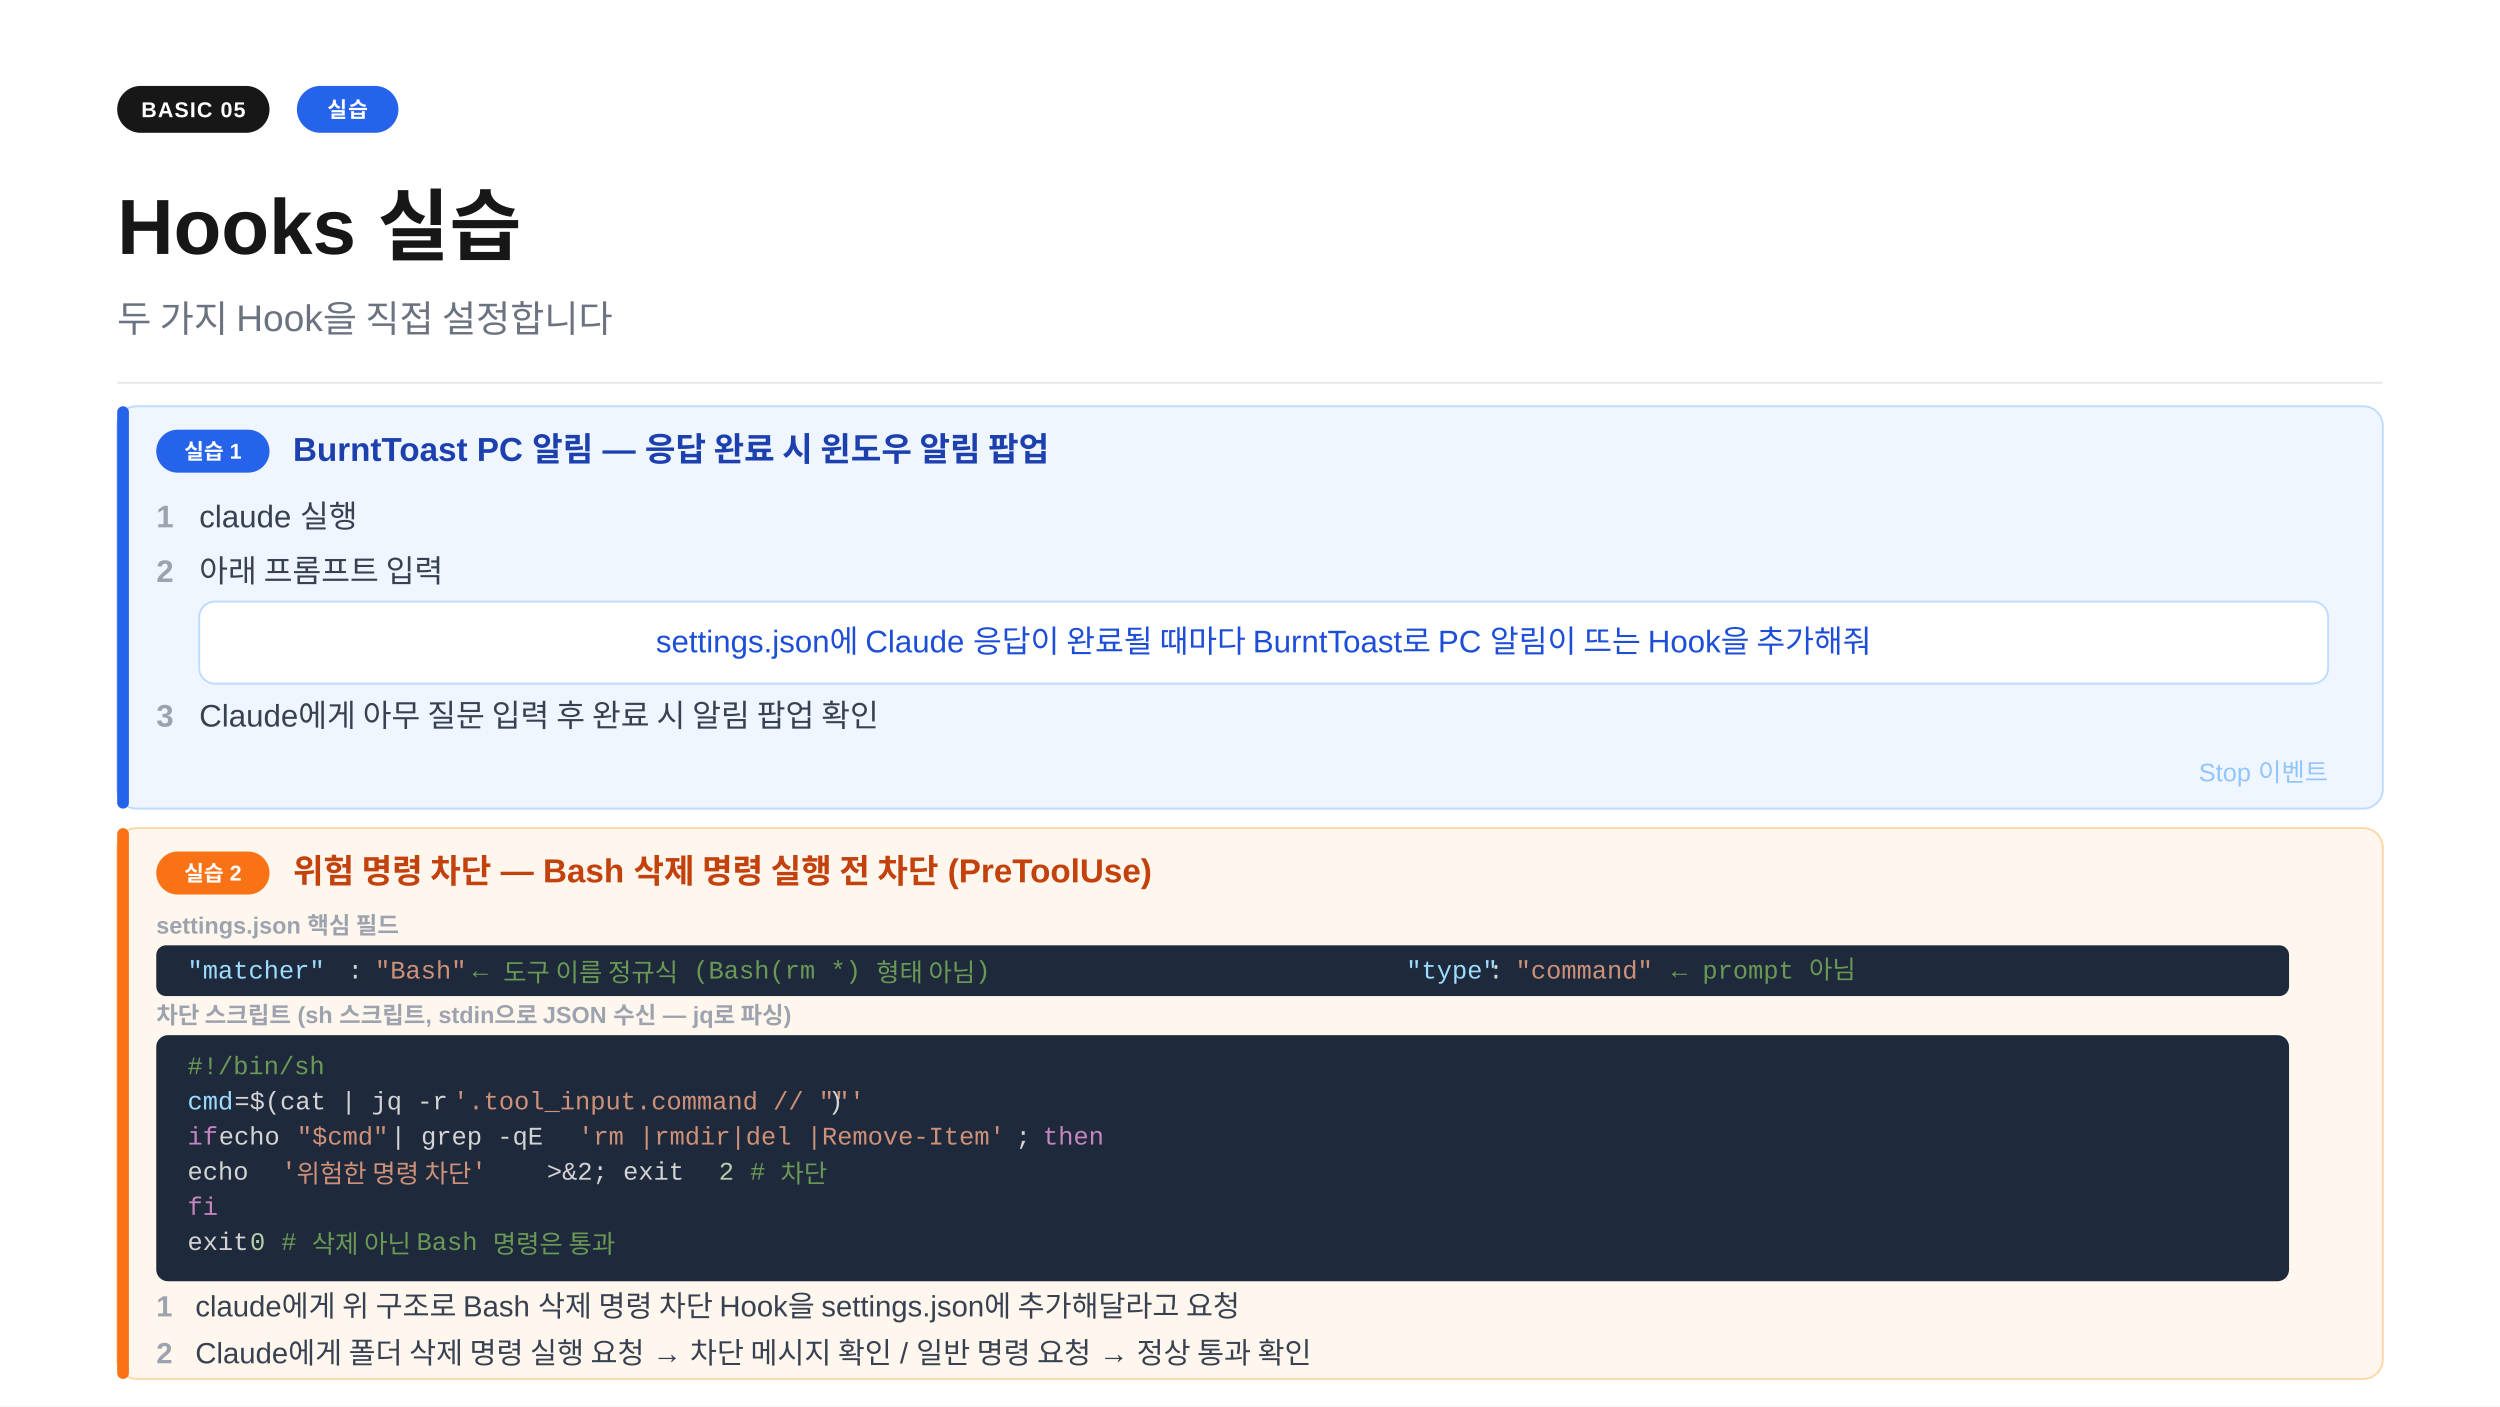
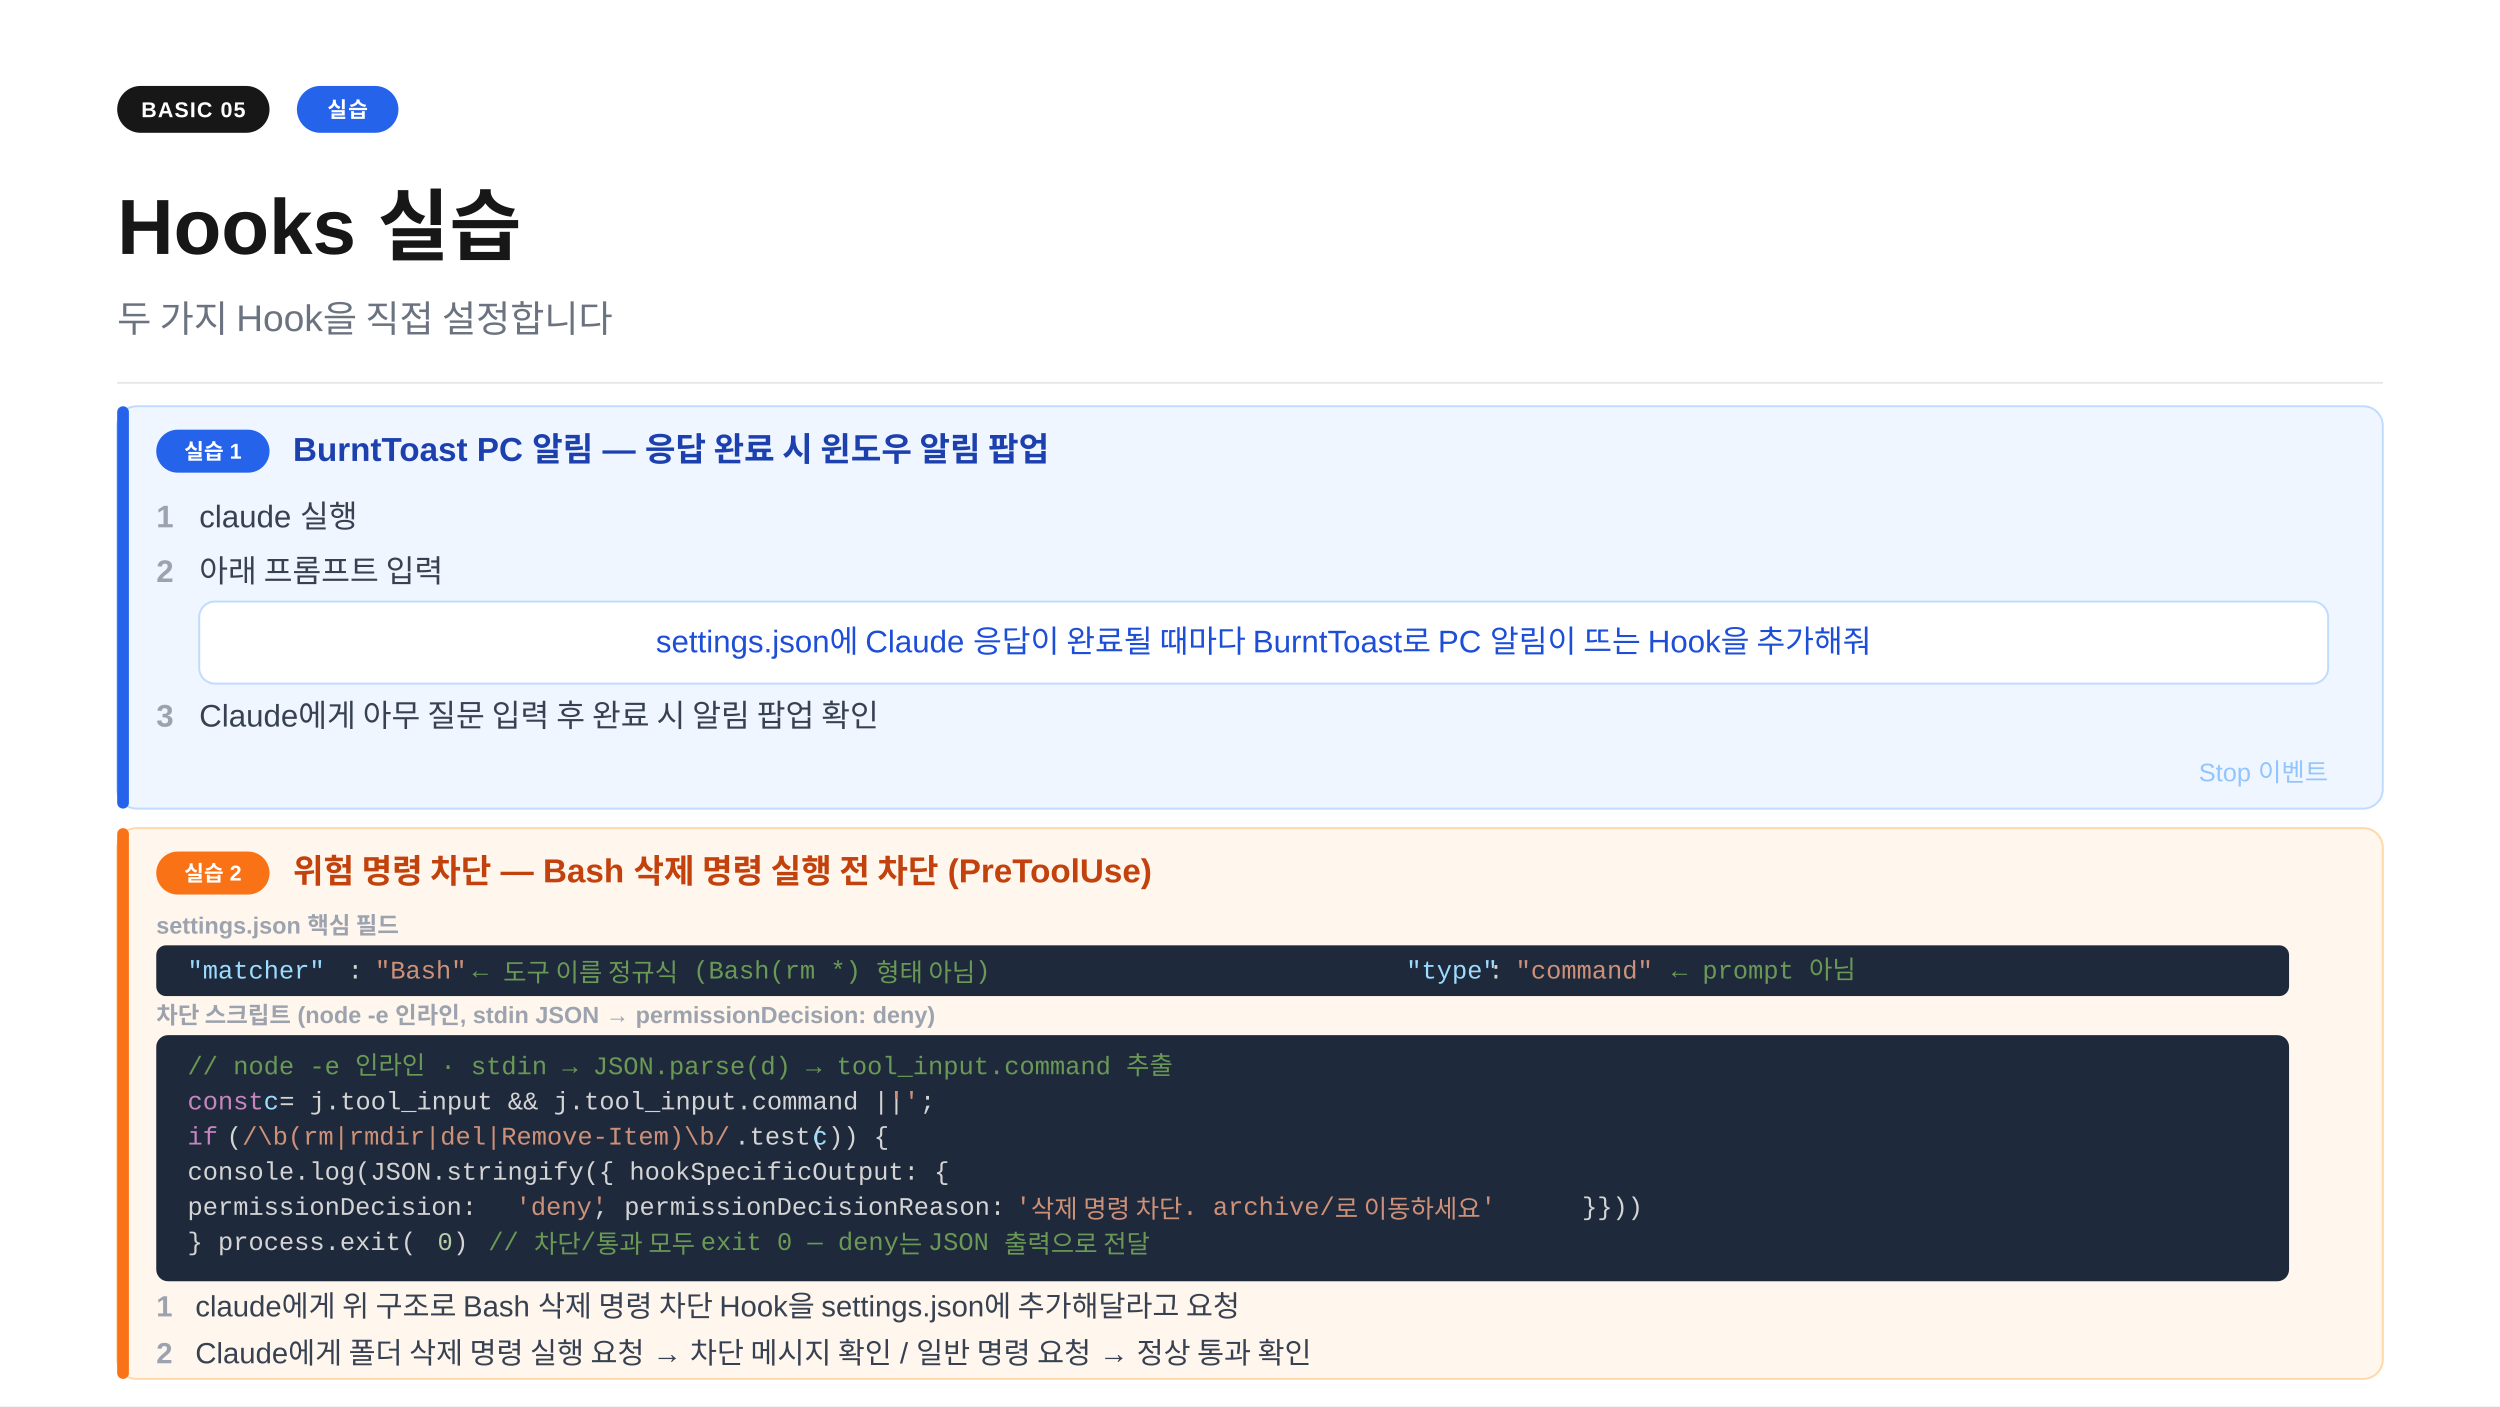
<svg xmlns="http://www.w3.org/2000/svg" width="1280" height="720" viewBox="0 0 1280 720">
  <rect width="1280" height="720" fill="#ffffff" />
  <rect x="60" y="44" width="78" height="24" rx="12" fill="#171717" />
  <text x="99" y="60" text-anchor="middle" font-family="-apple-system,BlinkMacSystemFont,'Segoe UI',Arial,sans-serif" font-size="11" font-weight="700" fill="#ffffff" letter-spacing="0.05em">BASIC 05</text>
  <rect x="152" y="44" width="52" height="24" rx="12" fill="#2563eb" />
  <text x="178" y="60" text-anchor="middle" font-family="-apple-system,BlinkMacSystemFont,'Segoe UI',Arial,sans-serif" font-size="11" font-weight="700" fill="#ffffff" letter-spacing="0.05em">실습</text>
  <text x="60" y="130" font-family="-apple-system,BlinkMacSystemFont,'Segoe UI',Arial,sans-serif" font-size="40" font-weight="700" fill="#171717">Hooks 실습</text>
  <text x="60" y="170" font-family="-apple-system,BlinkMacSystemFont,'Segoe UI',Arial,sans-serif" font-size="19" fill="#6b7280">두 가지 Hook을 직접 설정합니다</text>
  <line x1="60" y1="196" x2="1220" y2="196" stroke="#e5e7eb" stroke-width="1" />
  <rect x="60" y="208" width="1160" height="206" rx="10" fill="#eff6ff" stroke="#bfdbfe" stroke-width="1" />
  <rect x="60" y="208" width="6" height="206" rx="3" fill="#2563eb" />
  <rect x="80" y="220" width="58" height="22" rx="11" fill="#2563eb" />
  <text x="109" y="235" text-anchor="middle" font-family="-apple-system,BlinkMacSystemFont,'Segoe UI',Arial,sans-serif" font-size="11" font-weight="700" fill="#ffffff">실습 1</text>
  <text x="150" y="236" font-family="-apple-system,BlinkMacSystemFont,'Segoe UI',Arial,sans-serif" font-size="17" font-weight="700" fill="#1d40af">BurntToast PC 알림  —  응답 완료 시 윈도우 알림 팝업</text>
  <text x="80" y="270" font-family="-apple-system,BlinkMacSystemFont,'Segoe UI',Arial,sans-serif" font-size="16" fill="#9ca3af" font-weight="600">1</text>
  <text x="102" y="270" font-family="-apple-system,BlinkMacSystemFont,'Segoe UI',Arial,sans-serif" font-size="16" fill="#374151">claude 실행</text>
  <text x="80" y="298" font-family="-apple-system,BlinkMacSystemFont,'Segoe UI',Arial,sans-serif" font-size="16" fill="#9ca3af" font-weight="600">2</text>
  <text x="102" y="298" font-family="-apple-system,BlinkMacSystemFont,'Segoe UI',Arial,sans-serif" font-size="16" fill="#374151">아래 프롬프트 입력</text>
  <rect x="102" y="308" width="1090" height="42" rx="8" fill="#ffffff" stroke="#bfdbfe" stroke-width="1" />
  <text x="647" y="334" text-anchor="middle" font-family="-apple-system,BlinkMacSystemFont,'Segoe UI',Arial,sans-serif" font-size="16" fill="#1d4ed8">settings.json에 Claude 응답이 완료될 때마다 BurntToast로 PC 알림이 뜨는 Hook을 추가해줘</text>
  <text x="80" y="372" font-family="-apple-system,BlinkMacSystemFont,'Segoe UI',Arial,sans-serif" font-size="16" fill="#9ca3af" font-weight="600">3</text>
  <text x="102" y="372" font-family="-apple-system,BlinkMacSystemFont,'Segoe UI',Arial,sans-serif" font-size="16" fill="#374151">Claude에게 아무 질문 입력 후 완료 시 알림 팝업 확인</text>
  <text x="1192" y="400" text-anchor="end" font-family="-apple-system,BlinkMacSystemFont,'Segoe UI',Arial,sans-serif" font-size="13" fill="#93c5fd">Stop 이벤트</text>
  <rect x="60" y="424" width="1160" height="282" rx="10" fill="#fff7ed" stroke="#fed7aa" stroke-width="1" />
  <rect x="60" y="424" width="6" height="282" rx="3" fill="#f97316" />
  <rect x="80" y="436" width="58" height="22" rx="11" fill="#f97316" />
  <text x="109" y="451" text-anchor="middle" font-family="-apple-system,BlinkMacSystemFont,'Segoe UI',Arial,sans-serif" font-size="11" font-weight="700" fill="#ffffff">실습 2</text>
  <text x="150" y="452" font-family="-apple-system,BlinkMacSystemFont,'Segoe UI',Arial,sans-serif" font-size="17" font-weight="700" fill="#c2410c">위험 명령 차단  —  Bash 삭제 명령 실행 전 차단 (PreToolUse)</text>
  <text x="80" y="478" font-family="-apple-system,BlinkMacSystemFont,'Segoe UI',Arial,sans-serif" font-size="12" fill="#9ca3af" font-weight="600">settings.json 핵심 필드</text>
  <rect x="80" y="484" width="1092" height="26" rx="5" fill="#1e293b" />
  <text x="96" y="501" font-family="Consolas,'Courier New',monospace" font-size="13" fill="#9cdcfe">"matcher"</text>
  <text x="178" y="501" font-family="Consolas,'Courier New',monospace" font-size="13" fill="#d4d4d4">: </text>
  <text x="192" y="501" font-family="Consolas,'Courier New',monospace" font-size="13" fill="#ce9178">"Bash"</text>
  <text x="242" y="501" font-family="Consolas,'Courier New',monospace" font-size="13" fill="#6a9955">  ← 도구 이름 정규식 (Bash(rm *) 형태 아님)</text>
  <text x="720" y="501" font-family="Consolas,'Courier New',monospace" font-size="13" fill="#9cdcfe">"type"</text>
  <text x="762" y="501" font-family="Consolas,'Courier New',monospace" font-size="13" fill="#d4d4d4">: </text>
  <text x="776" y="501" font-family="Consolas,'Courier New',monospace" font-size="13" fill="#ce9178">"command"</text>
  <text x="856" y="501" font-family="Consolas,'Courier New',monospace" font-size="13" fill="#6a9955">  ← prompt 아님</text>
-   <text x="80" y="524" font-family="-apple-system,BlinkMacSystemFont,'Segoe UI',Arial,sans-serif" font-size="12" fill="#9ca3af" font-weight="600">차단 스크립트 (sh 스크립트, stdin으로 JSON 수신 — jq로 파싱)</text>
+   <text x="80" y="524" font-family="-apple-system,BlinkMacSystemFont,'Segoe UI',Arial,sans-serif" font-size="12" fill="#9ca3af" font-weight="600">차단 스크립트 (node -e 인라인, stdin JSON → permissionDecision: deny)</text>
  <rect x="80" y="530" width="1092" height="126" rx="6" fill="#1e293b" />
-   <text x="96" y="550" font-family="Consolas,'Courier New',monospace" font-size="13" fill="#6a9955">#!/bin/sh</text>
-   <text x="96" y="568" font-family="Consolas,'Courier New',monospace" font-size="13" fill="#9cdcfe">cmd</text>
-   <text x="120" y="568" font-family="Consolas,'Courier New',monospace" font-size="13" fill="#d4d4d4">=$(cat | jq -r </text>
-   <text x="232" y="568" font-family="Consolas,'Courier New',monospace" font-size="13" fill="#ce9178">'.tool_input.command // ""'</text>
-   <text x="424" y="568" font-family="Consolas,'Courier New',monospace" font-size="13" fill="#d4d4d4">)</text>
-   <text x="96" y="586" font-family="Consolas,'Courier New',monospace" font-size="13" fill="#c586c0">if</text>
-   <text x="112" y="586" font-family="Consolas,'Courier New',monospace" font-size="13" fill="#d4d4d4"> echo </text>
-   <text x="152" y="586" font-family="Consolas,'Courier New',monospace" font-size="13" fill="#ce9178">"$cmd"</text>
-   <text x="200" y="586" font-family="Consolas,'Courier New',monospace" font-size="13" fill="#d4d4d4"> | grep -qE </text>
-   <text x="296" y="586" font-family="Consolas,'Courier New',monospace" font-size="13" fill="#ce9178">'rm |rmdir|del |Remove-Item'</text>
-   <text x="520" y="586" font-family="Consolas,'Courier New',monospace" font-size="13" fill="#d4d4d4">; </text>
-   <text x="534" y="586" font-family="Consolas,'Courier New',monospace" font-size="13" fill="#c586c0">then</text>
-   <text x="96" y="604" font-family="Consolas,'Courier New',monospace" font-size="13" fill="#d4d4d4">  echo </text>
-   <text x="144" y="604" font-family="Consolas,'Courier New',monospace" font-size="13" fill="#ce9178">'위험한 명령 차단'</text>
-   <text x="280" y="604" font-family="Consolas,'Courier New',monospace" font-size="13" fill="#d4d4d4"> &gt;&amp;2; exit </text>
-   <text x="368" y="604" font-family="Consolas,'Courier New',monospace" font-size="13" fill="#b5cea8">2</text>
-   <text x="384" y="604" font-family="Consolas,'Courier New',monospace" font-size="13" fill="#6a9955">   # 차단</text>
-   <text x="96" y="622" font-family="Consolas,'Courier New',monospace" font-size="13" fill="#c586c0">fi</text>
-   <text x="96" y="640" font-family="Consolas,'Courier New',monospace" font-size="13" fill="#d4d4d4">exit </text>
-   <text x="128" y="640" font-family="Consolas,'Courier New',monospace" font-size="13" fill="#b5cea8">0</text>
-   <text x="144" y="640" font-family="Consolas,'Courier New',monospace" font-size="13" fill="#6a9955">   # 삭제 아닌 Bash 명령은 통과</text>
+   <text x="96" y="550" font-family="Consolas,'Courier New',monospace" font-size="13" fill="#6a9955">// node -e 인라인  ·  stdin → JSON.parse(d) → tool_input.command 추출</text>
+   <text x="96" y="568" font-family="Consolas,'Courier New',monospace" font-size="13" fill="#c586c0">const </text>
+   <text x="135" y="568" font-family="Consolas,'Courier New',monospace" font-size="13" fill="#9cdcfe">c</text>
+   <text x="143" y="568" font-family="Consolas,'Courier New',monospace" font-size="13" fill="#d4d4d4"> = j.tool_input &amp;&amp; j.tool_input.command || </text>
+   <text x="455" y="568" font-family="Consolas,'Courier New',monospace" font-size="13" fill="#ce9178">''</text>
+   <text x="471" y="568" font-family="Consolas,'Courier New',monospace" font-size="13" fill="#d4d4d4">;</text>
+   <text x="96" y="586" font-family="Consolas,'Courier New',monospace" font-size="13" fill="#c586c0">if </text>
+   <text x="116" y="586" font-family="Consolas,'Courier New',monospace" font-size="13" fill="#d4d4d4">(</text>
+   <text x="124" y="586" font-family="Consolas,'Courier New',monospace" font-size="13" fill="#ce9178">/\b(rm|rmdir|del|Remove-Item)\b/</text>
+   <text x="376" y="586" font-family="Consolas,'Courier New',monospace" font-size="13" fill="#d4d4d4">.test(</text>
+   <text x="416" y="586" font-family="Consolas,'Courier New',monospace" font-size="13" fill="#9cdcfe">c</text>
+   <text x="424" y="586" font-family="Consolas,'Courier New',monospace" font-size="13" fill="#d4d4d4">)) {</text>
+   <text x="96" y="604" font-family="Consolas,'Courier New',monospace" font-size="13" fill="#d4d4d4">  console.log(JSON.stringify({ hookSpecificOutput: {</text>
+   <text x="96" y="622" font-family="Consolas,'Courier New',monospace" font-size="13" fill="#d4d4d4">    permissionDecision: </text>
+   <text x="264" y="622" font-family="Consolas,'Courier New',monospace" font-size="13" fill="#ce9178">'deny'</text>
+   <text x="304" y="622" font-family="Consolas,'Courier New',monospace" font-size="13" fill="#d4d4d4">, permissionDecisionReason: </text>
+   <text x="520" y="622" font-family="Consolas,'Courier New',monospace" font-size="13" fill="#ce9178">'삭제 명령 차단. archive/로 이동하세요'</text>
+   <text x="810" y="622" font-family="Consolas,'Courier New',monospace" font-size="13" fill="#d4d4d4">}}))</text>
+   <text x="96" y="640" font-family="Consolas,'Courier New',monospace" font-size="13" fill="#d4d4d4">}  process.exit(</text>
+   <text x="224" y="640" font-family="Consolas,'Courier New',monospace" font-size="13" fill="#b5cea8">0</text>
+   <text x="232" y="640" font-family="Consolas,'Courier New',monospace" font-size="13" fill="#d4d4d4">)</text>
+   <text x="250" y="640" font-family="Consolas,'Courier New',monospace" font-size="13" fill="#6a9955">   // 차단/통과 모두 exit 0 — deny는 JSON 출력으로 전달</text>
  <text x="80" y="674" font-family="-apple-system,BlinkMacSystemFont,'Segoe UI',Arial,sans-serif" font-size="15" fill="#9ca3af" font-weight="600">1</text>
  <text x="100" y="674" font-family="-apple-system,BlinkMacSystemFont,'Segoe UI',Arial,sans-serif" font-size="15" fill="#374151">claude에게 위 구조로 Bash 삭제 명령 차단 Hook을 settings.json에 추가해달라고 요청</text>
  <text x="80" y="698" font-family="-apple-system,BlinkMacSystemFont,'Segoe UI',Arial,sans-serif" font-size="15" fill="#9ca3af" font-weight="600">2</text>
  <text x="100" y="698" font-family="-apple-system,BlinkMacSystemFont,'Segoe UI',Arial,sans-serif" font-size="15" fill="#374151">Claude에게 폴더 삭제 명령 실행 요청 → 차단 메시지 확인 / 일반 명령 요청 → 정상 통과 확인</text>
</svg>
